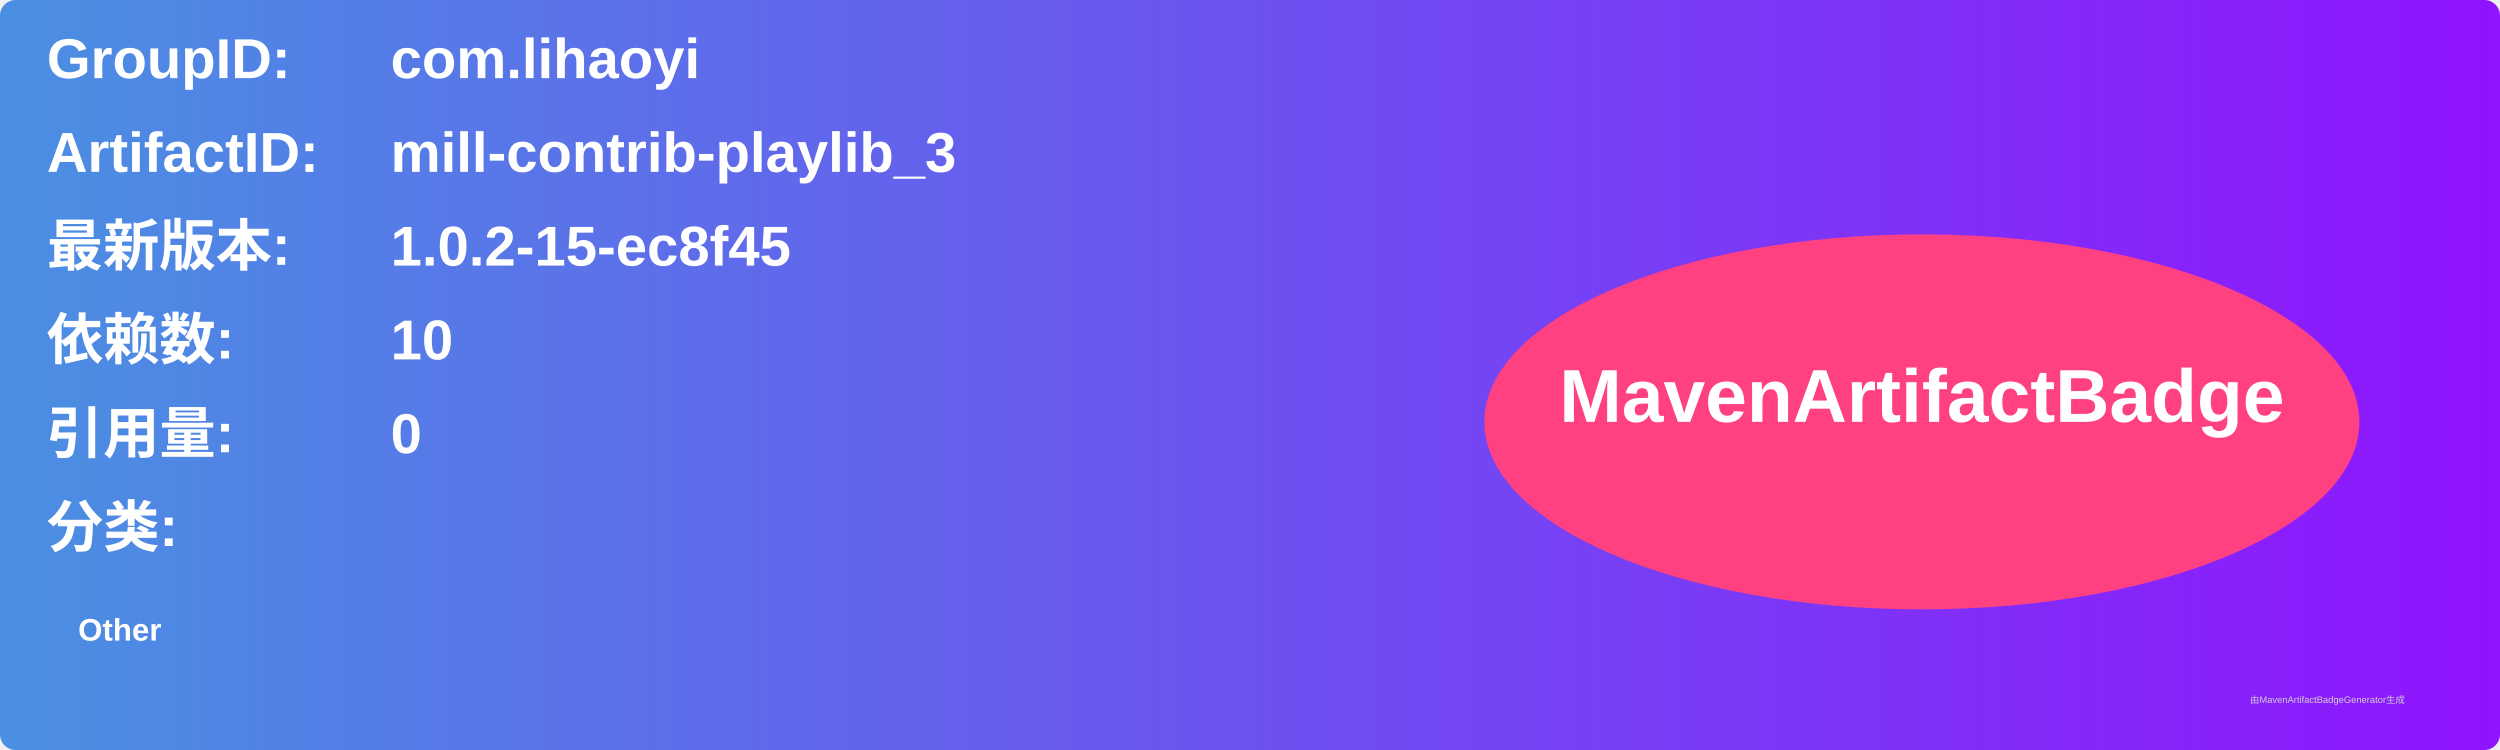
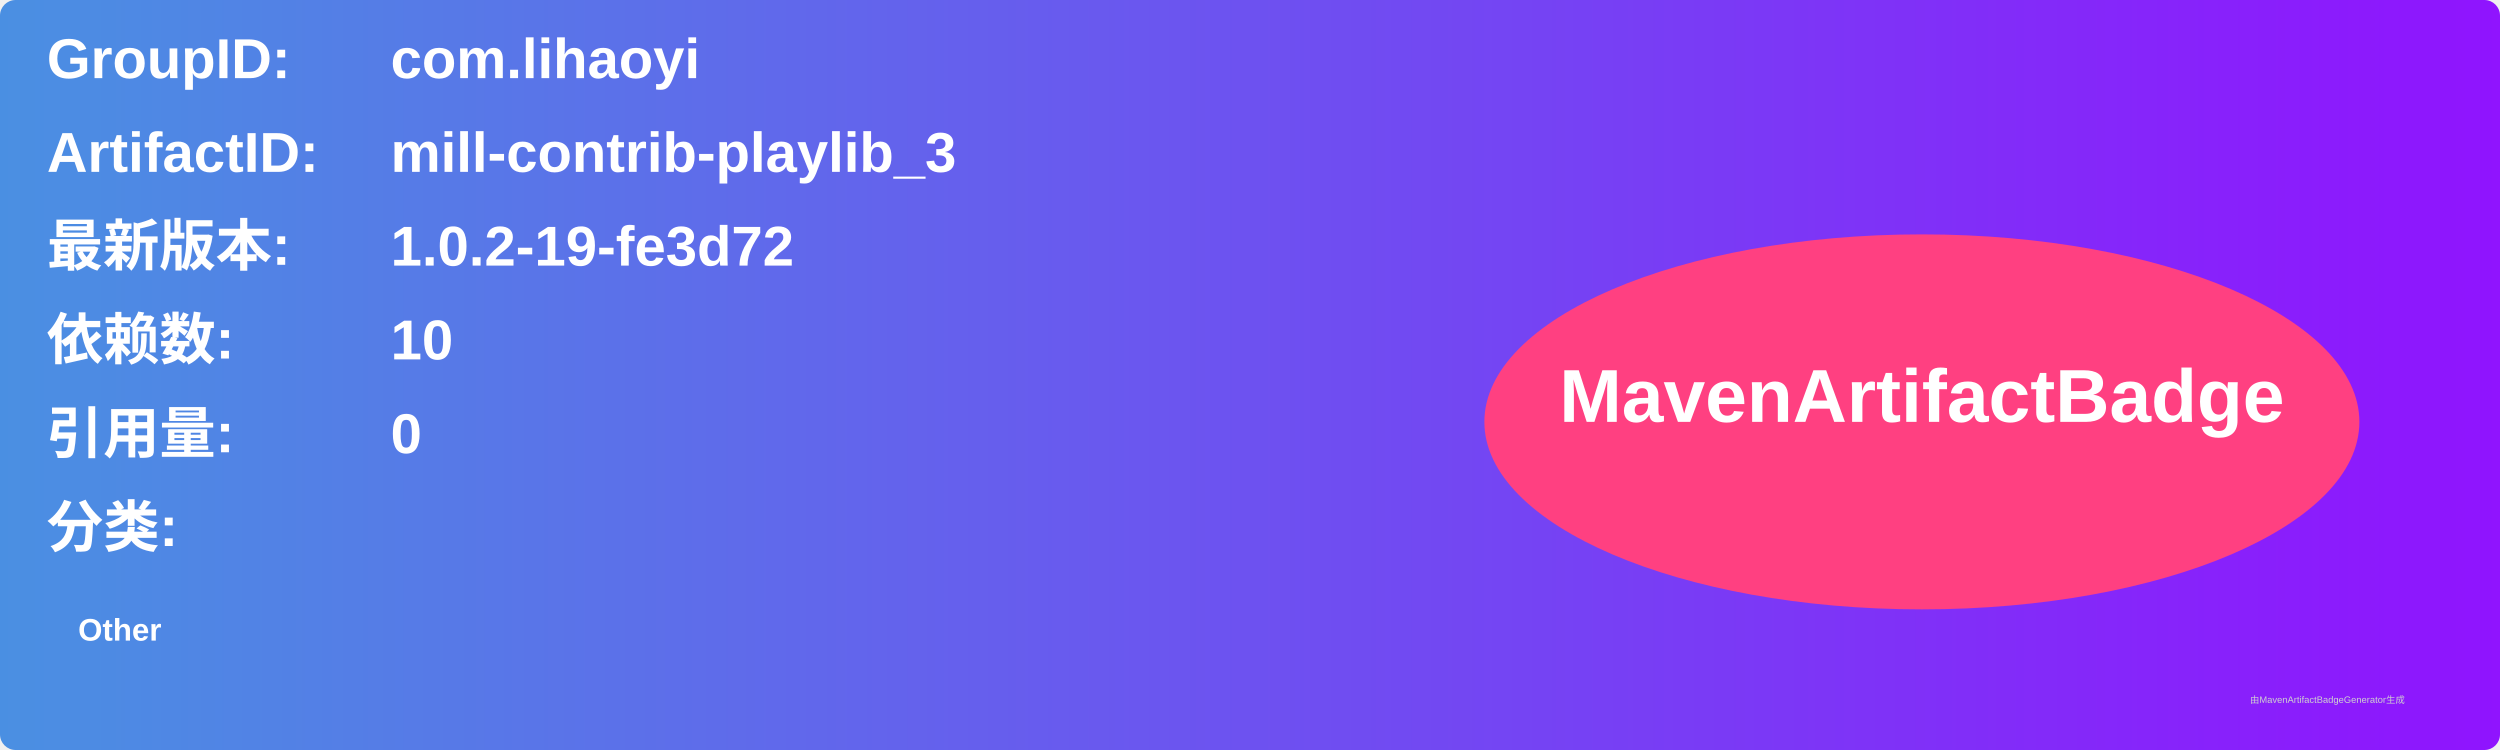
<svg xmlns="http://www.w3.org/2000/svg" width="800" height="240" viewBox="0 0 800 240">
  <linearGradient id="grad" x1="0%" y1="0%" x2="100%" y2="0%">
    <stop offset="0%" stop-color="#4a90e2" />
    <stop offset="100%" stop-color="#9013fe" />
  </linearGradient>
  <rect width="100%" height="100%" rx="5" ry="5" fill="url(#grad)" />
  <g transform="translate(15, 15)">
    <text x="0" y="10" font-family="Arial" font-size="18" fill="white" font-weight="bold" width="260">GroupID:</text>
    <text x="110" y="10" font-family="Arial" font-size="18" fill="white" font-weight="bold" width="460">com.lihaoyi</text>
    <text x="0" y="40" font-family="Arial" font-size="18" fill="white" font-weight="bold" width="260">ArtifactID:</text>
    <text x="110" y="40" font-family="Arial" font-size="18" fill="white" font-weight="bold" width="460">mill-contrib-playlib_3</text>
    <text x="0" y="70" font-family="Arial" font-size="18" fill="white" font-weight="bold">最新版本:</text>
    <text x="110" y="70" font-family="Arial" font-size="18" fill="white" font-weight="bold">
-       <tspan font-weight="bold">1.0.2-15-ec8f45</tspan>
+       <tspan font-weight="bold">1.0.2-19-fe3d72</tspan>
    </text>
    <text x="0" y="100" font-family="Arial" font-size="18" fill="white" font-weight="bold">依赖数: </text>
    <text x="110" y="100" font-family="Arial" font-size="18" fill="white">
      <tspan font-weight="bold">10</tspan>
    </text>
    <text x="0" y="130" font-family="Arial" font-size="18" fill="white" font-weight="bold">引用量: </text>
    <text x="110" y="130" font-family="Arial" font-size="18" fill="white">
      <tspan font-weight="bold">0</tspan>
    </text>
    <text x="0" y="160" font-family="Arial" font-size="18" fill="white" font-weight="bold">分类:</text>
    <text x="10" y="190" font-family="Arial" font-size="10" fill="white">
      <tspan font-weight="bold">Other</tspan>
    </text>
    <ellipse cx="600" cy="120" rx="140" ry="60" fill="#ff4081" />
    <text x="600" y="120" text-anchor="middle" font-family="Arial" font-size="24" fill="white" font-weight="bold">MavenArtifactBadge</text>
  </g>
  <text x="720" y="225" font-family="Arial" font-size="3" fill="#d0d0d0">由MavenArtifactBadgeGenerator生成</text>
</svg>
